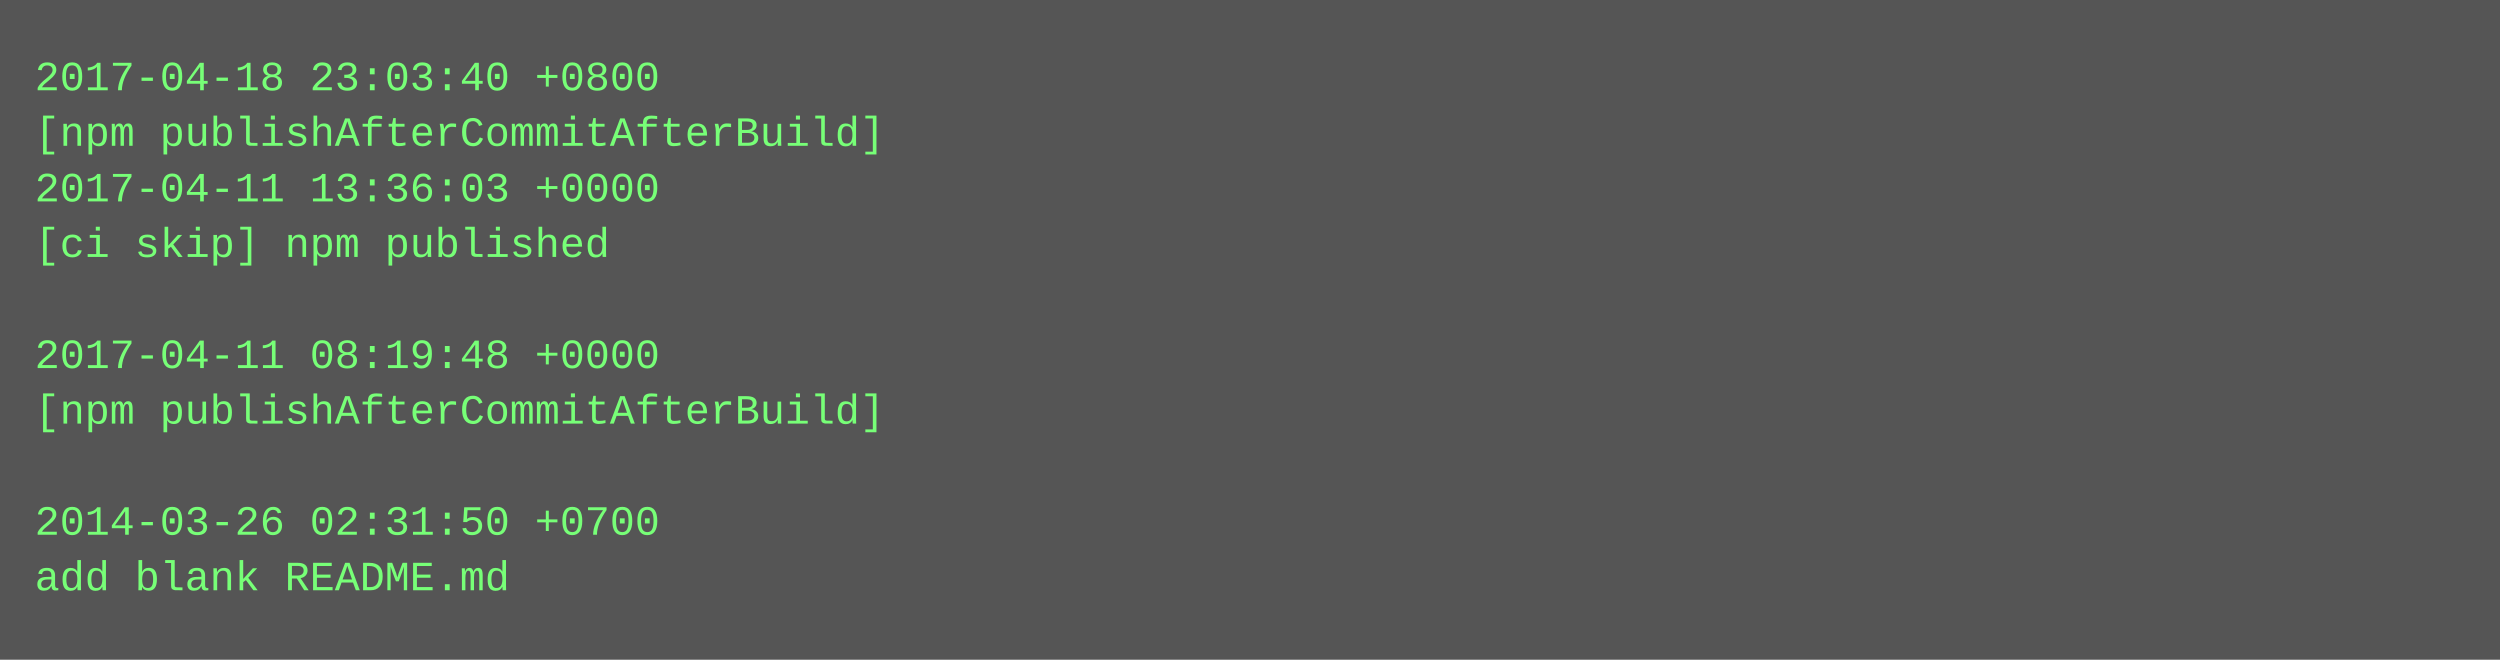
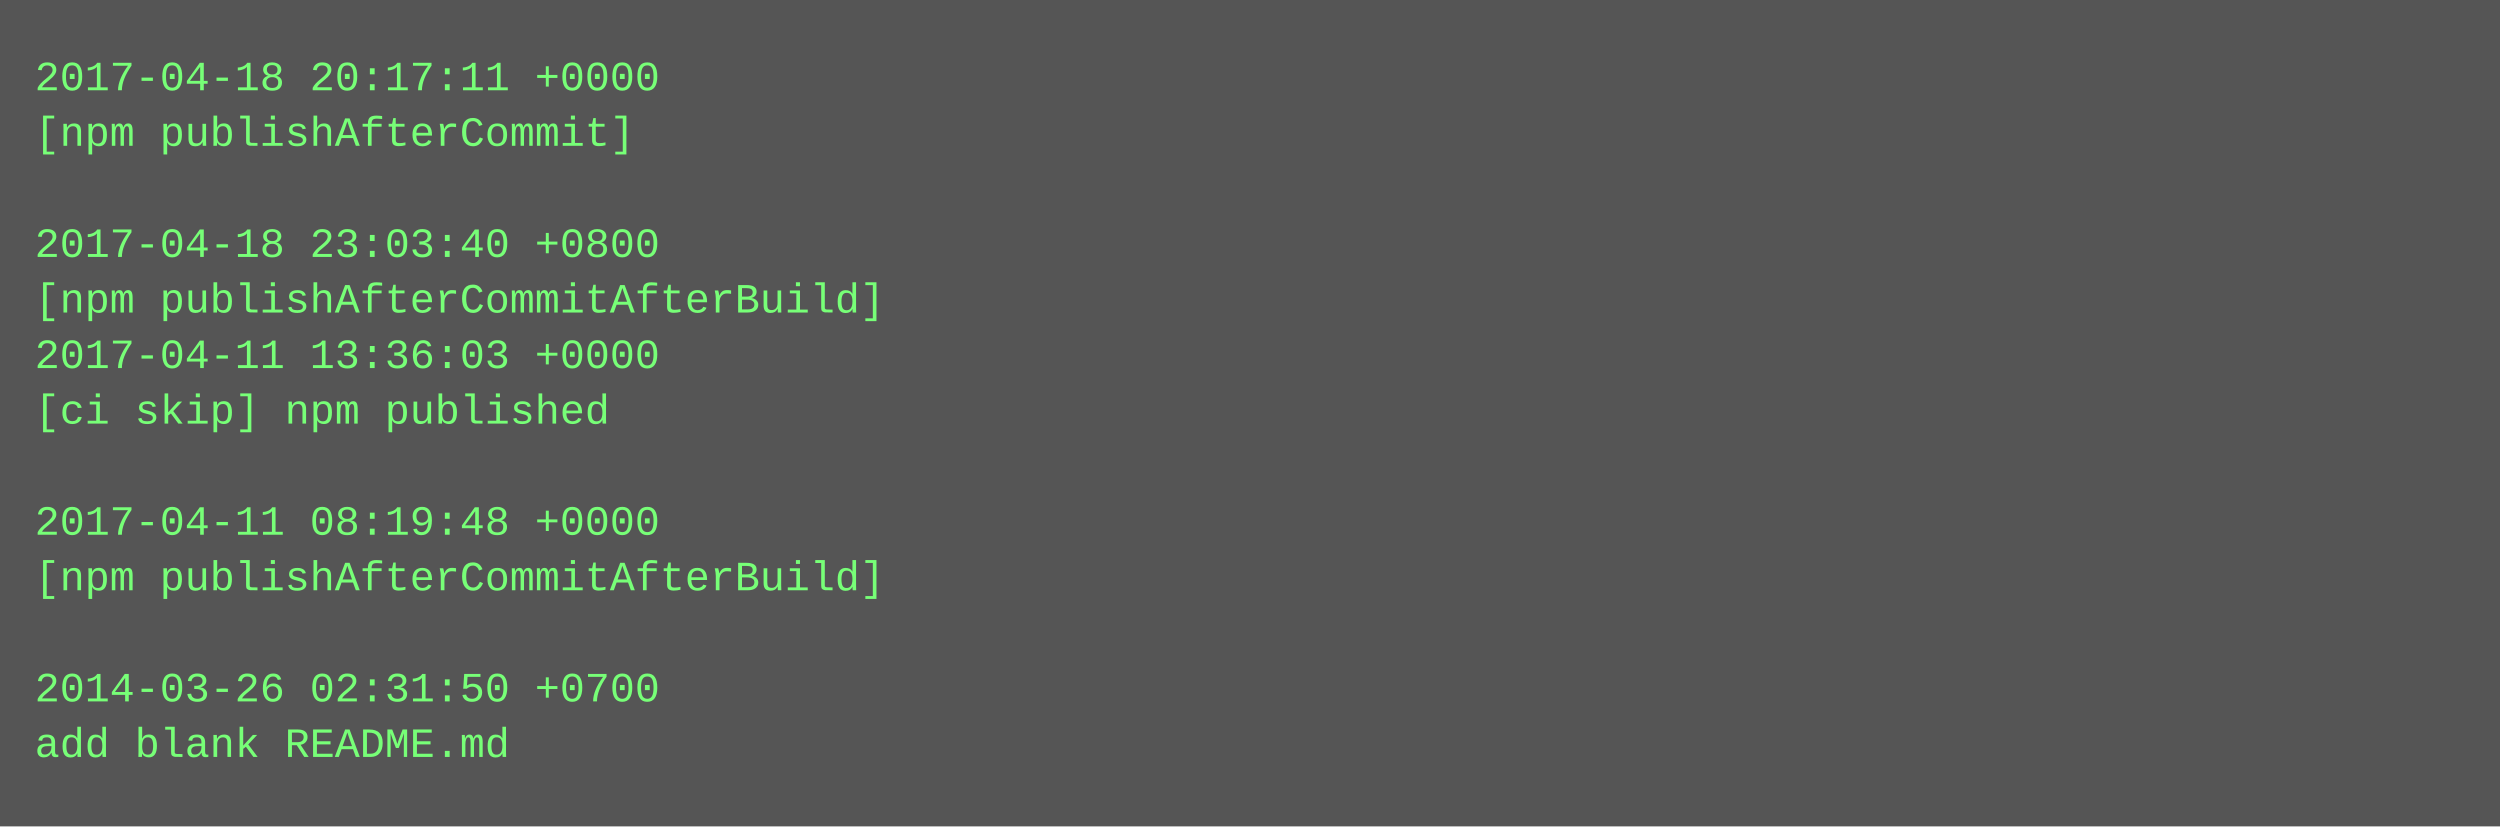
- <svg xmlns="http://www.w3.org/2000/svg" height="190" width="720">
-   <rect height="190" fill="#555" width="720" />
+ <svg xmlns="http://www.w3.org/2000/svg" height="238" width="720">
+   <rect height="238" fill="#555" width="720" />
  <text fill="#7f7" font-family="Courier New" font-size="12" xml:space="preserve">
-     <tspan x="10" y="26">2017-04-18 23:03:40 +0800</tspan>
-     <tspan x="10" y="42">[npm publishAfterCommitAfterBuild]</tspan>
-     <tspan x="10" y="58">2017-04-11 13:36:03 +0000</tspan>
-     <tspan x="10" y="74">[ci skip] npm published</tspan>
-     <tspan x="10" y="90" />
-     <tspan x="10" y="106">2017-04-11 08:19:48 +0000</tspan>
-     <tspan x="10" y="122">[npm publishAfterCommitAfterBuild]</tspan>
+     <tspan x="10" y="26">2017-04-18 20:17:11 +0000</tspan>
+     <tspan x="10" y="42">[npm publishAfterCommit]</tspan>
+     <tspan x="10" y="58" />
+     <tspan x="10" y="74">2017-04-18 23:03:40 +0800</tspan>
+     <tspan x="10" y="90">[npm publishAfterCommitAfterBuild]</tspan>
+     <tspan x="10" y="106">2017-04-11 13:36:03 +0000</tspan>
+     <tspan x="10" y="122">[ci skip] npm published</tspan>
    <tspan x="10" y="138" />
-     <tspan x="10" y="154">2014-03-26 02:31:50 +0700</tspan>
-     <tspan x="10" y="170">add blank README.md</tspan>
+     <tspan x="10" y="154">2017-04-11 08:19:48 +0000</tspan>
+     <tspan x="10" y="170">[npm publishAfterCommitAfterBuild]</tspan>
+     <tspan x="10" y="186" />
+     <tspan x="10" y="202">2014-03-26 02:31:50 +0700</tspan>
+     <tspan x="10" y="218">add blank README.md</tspan>
  </text>
</svg>
